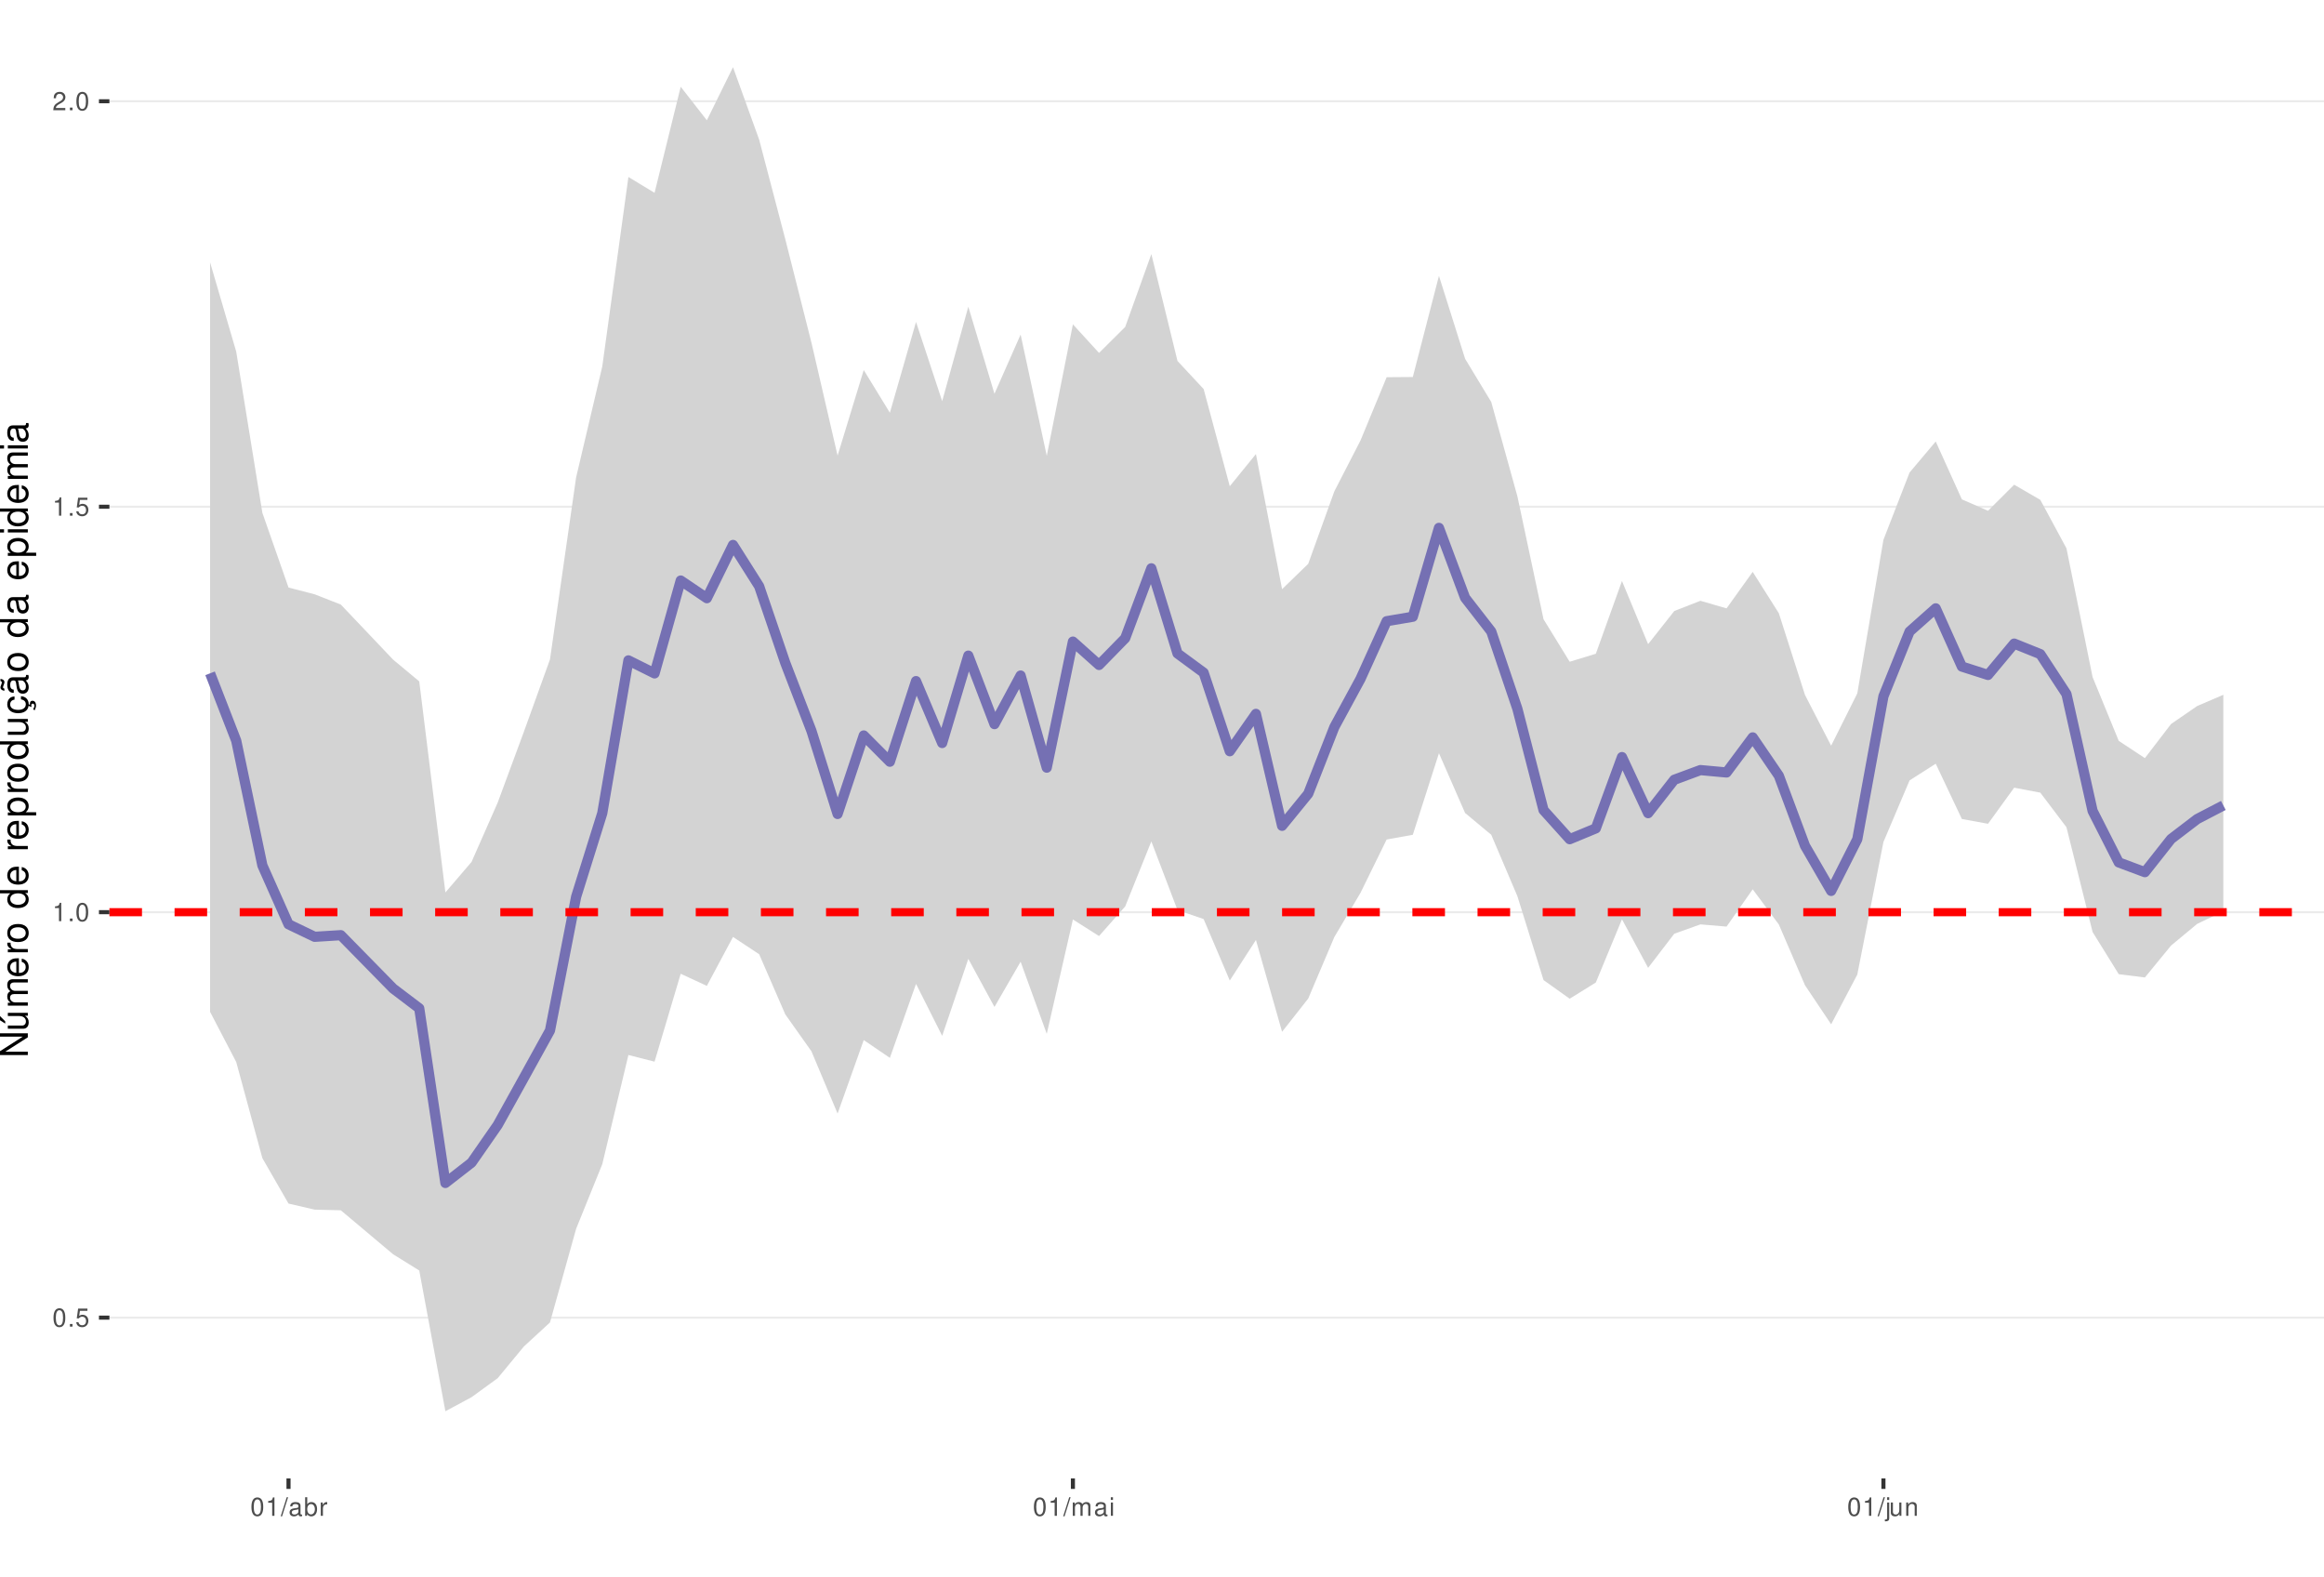
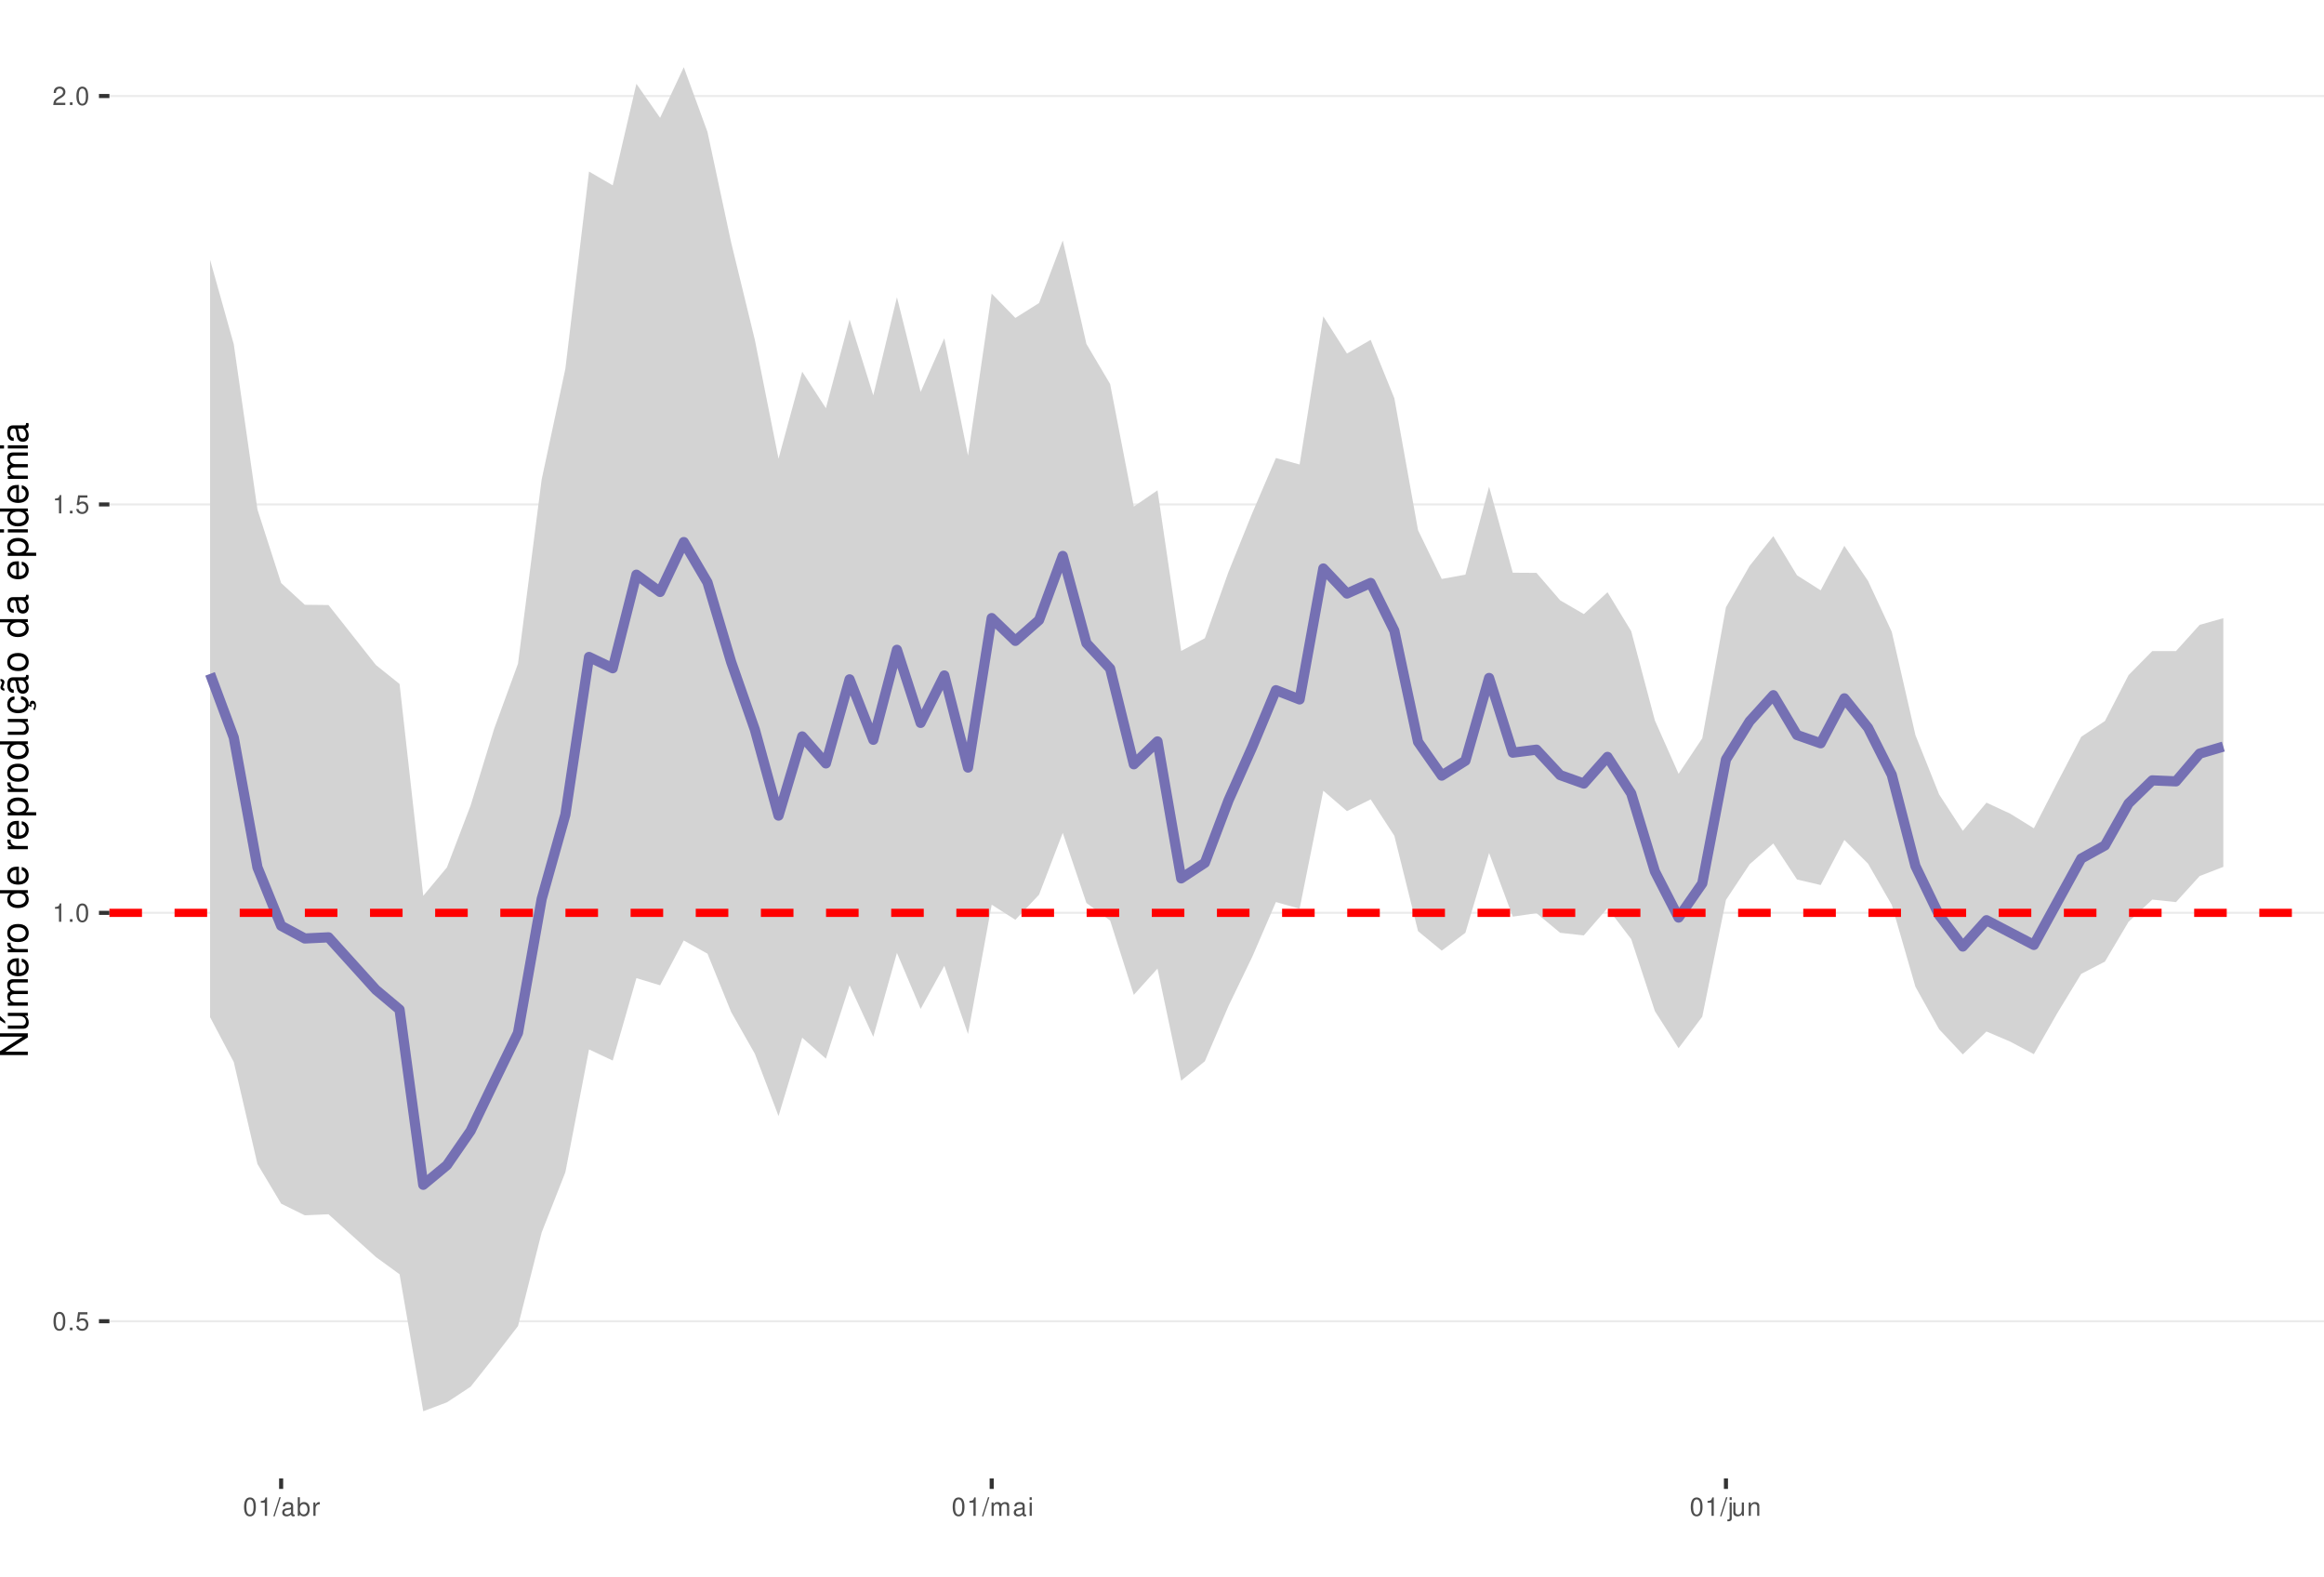
<svg xmlns="http://www.w3.org/2000/svg" xmlns:xlink="http://www.w3.org/1999/xlink" width="609pt" height="413pt" viewBox="0 0 609 413" version="1.1">
  <defs>
    <g>
      <symbol overflow="visible" id="glyph0-0">
        <path style="stroke:none;" d="" />
      </symbol>
      <symbol overflow="visible" id="glyph0-1">
        <path style="stroke:none;" d="M 1.828 -4.812 C 1.391 -4.812 0.984 -4.609 0.75 -4.281 C 0.438 -3.859 0.281 -3.219 0.281 -2.328 C 0.281 -0.703 0.812 0.156 1.828 0.156 C 2.828 0.156 3.375 -0.703 3.375 -2.297 C 3.375 -3.219 3.234 -3.844 2.922 -4.281 C 2.672 -4.625 2.281 -4.812 1.828 -4.812 Z M 1.828 -4.297 C 2.469 -4.297 2.781 -3.641 2.781 -2.344 C 2.781 -0.969 2.469 -0.328 1.812 -0.328 C 1.203 -0.328 0.891 -1 0.891 -2.328 C 0.891 -3.641 1.203 -4.297 1.828 -4.297 Z M 1.828 -4.297 " />
      </symbol>
      <symbol overflow="visible" id="glyph0-2">
        <path style="stroke:none;" d="M 1.266 -0.688 L 0.578 -0.688 L 0.578 0 L 1.266 0 Z M 1.266 -0.688 " />
      </symbol>
      <symbol overflow="visible" id="glyph0-3">
        <path style="stroke:none;" d="M 3.172 -4.719 L 0.734 -4.719 L 0.375 -2.156 L 0.922 -2.156 C 1.188 -2.469 1.422 -2.594 1.797 -2.594 C 2.422 -2.594 2.812 -2.156 2.812 -1.453 C 2.812 -0.781 2.422 -0.359 1.781 -0.359 C 1.266 -0.359 0.953 -0.625 0.812 -1.156 L 0.234 -1.156 C 0.312 -0.766 0.375 -0.578 0.516 -0.406 C 0.781 -0.047 1.266 0.156 1.797 0.156 C 2.75 0.156 3.422 -0.547 3.422 -1.531 C 3.422 -2.469 2.797 -3.109 1.891 -3.109 C 1.562 -3.109 1.297 -3.016 1.016 -2.828 L 1.203 -4.141 L 3.172 -4.141 Z M 3.172 -4.719 " />
      </symbol>
      <symbol overflow="visible" id="glyph0-4">
        <path style="stroke:none;" d="M 1.719 -3.422 L 1.719 0 L 2.312 0 L 2.312 -4.812 L 1.922 -4.812 C 1.719 -4.078 1.578 -3.969 0.672 -3.859 L 0.672 -3.422 Z M 1.719 -3.422 " />
      </symbol>
      <symbol overflow="visible" id="glyph0-5">
        <path style="stroke:none;" d="M 3.375 -0.578 L 0.891 -0.578 C 0.938 -0.984 1.156 -1.234 1.734 -1.578 L 2.406 -1.953 C 3.062 -2.328 3.406 -2.812 3.406 -3.406 C 3.406 -3.812 3.234 -4.188 2.969 -4.438 C 2.688 -4.688 2.344 -4.812 1.891 -4.812 C 1.297 -4.812 0.844 -4.594 0.578 -4.188 C 0.422 -3.938 0.344 -3.641 0.328 -3.141 L 0.922 -3.141 C 0.938 -3.469 0.984 -3.672 1.062 -3.828 C 1.219 -4.125 1.516 -4.297 1.875 -4.297 C 2.406 -4.297 2.797 -3.906 2.797 -3.391 C 2.797 -3.016 2.578 -2.672 2.156 -2.438 L 1.547 -2.078 C 0.562 -1.516 0.281 -1.062 0.219 0 L 3.375 0 Z M 3.375 -0.578 " />
      </symbol>
      <symbol overflow="visible" id="glyph0-6">
        <path style="stroke:none;" d="M 1.531 -4.859 L -0.047 0.141 L 0.312 0.141 L 1.891 -4.859 Z M 1.531 -4.859 " />
      </symbol>
      <symbol overflow="visible" id="glyph0-7">
        <path style="stroke:none;" d="M 3.562 -0.328 C 3.5 -0.312 3.469 -0.312 3.438 -0.312 C 3.25 -0.312 3.141 -0.406 3.141 -0.578 L 3.141 -2.641 C 3.141 -3.25 2.688 -3.594 1.828 -3.594 C 1.312 -3.594 0.906 -3.438 0.672 -3.188 C 0.516 -3 0.453 -2.797 0.438 -2.453 L 0.984 -2.453 C 1.031 -2.875 1.297 -3.078 1.812 -3.078 C 2.312 -3.078 2.594 -2.891 2.594 -2.562 L 2.594 -2.406 C 2.578 -2.172 2.469 -2.078 2.016 -2.031 C 1.219 -1.922 1.109 -1.891 0.891 -1.812 C 0.484 -1.641 0.281 -1.328 0.281 -0.875 C 0.281 -0.25 0.719 0.156 1.422 0.156 C 1.859 0.156 2.219 0 2.609 -0.359 C 2.656 0 2.828 0.156 3.188 0.156 C 3.297 0.156 3.375 0.141 3.562 0.094 Z M 2.594 -1.094 C 2.594 -0.906 2.531 -0.797 2.375 -0.641 C 2.141 -0.438 1.875 -0.328 1.547 -0.328 C 1.109 -0.328 0.859 -0.547 0.859 -0.891 C 0.859 -1.266 1.094 -1.438 1.703 -1.531 C 2.297 -1.609 2.406 -1.641 2.594 -1.719 Z M 2.594 -1.094 " />
      </symbol>
      <symbol overflow="visible" id="glyph0-8">
        <path style="stroke:none;" d="M 0.359 -4.859 L 0.359 0 L 0.859 0 L 0.859 -0.453 C 1.125 -0.047 1.484 0.156 1.969 0.156 C 2.875 0.156 3.484 -0.594 3.484 -1.75 C 3.484 -2.891 2.922 -3.594 1.984 -3.594 C 1.516 -3.594 1.172 -3.406 0.906 -3.016 L 0.906 -4.859 Z M 1.891 -3.062 C 2.5 -3.062 2.906 -2.531 2.906 -1.703 C 2.906 -0.906 2.484 -0.359 1.891 -0.359 C 1.297 -0.359 0.906 -0.906 0.906 -1.719 C 0.906 -2.531 1.297 -3.062 1.891 -3.062 Z M 1.891 -3.062 " />
      </symbol>
      <symbol overflow="visible" id="glyph0-9">
        <path style="stroke:none;" d="M 0.453 -3.484 L 0.453 0 L 1.016 0 L 1.016 -1.812 C 1.031 -2.656 1.375 -3.016 2.141 -3 L 2.141 -3.562 C 2.047 -3.578 1.984 -3.594 1.922 -3.594 C 1.562 -3.594 1.297 -3.375 0.969 -2.859 L 0.969 -3.484 Z M 0.453 -3.484 " />
      </symbol>
      <symbol overflow="visible" id="glyph0-10">
        <path style="stroke:none;" d="M 0.469 -3.484 L 0.469 0 L 1.031 0 L 1.031 -2.188 C 1.031 -2.703 1.391 -3.109 1.844 -3.109 C 2.25 -3.109 2.484 -2.844 2.484 -2.406 L 2.484 0 L 3.047 0 L 3.047 -2.188 C 3.047 -2.703 3.422 -3.109 3.875 -3.109 C 4.266 -3.109 4.516 -2.844 4.516 -2.406 L 4.516 0 L 5.078 0 L 5.078 -2.609 C 5.078 -3.234 4.719 -3.594 4.062 -3.594 C 3.594 -3.594 3.312 -3.453 2.984 -3.062 C 2.781 -3.422 2.5 -3.594 2.047 -3.594 C 1.578 -3.594 1.266 -3.422 0.984 -3 L 0.984 -3.484 Z M 0.469 -3.484 " />
      </symbol>
      <symbol overflow="visible" id="glyph0-11">
        <path style="stroke:none;" d="M 1 -3.484 L 0.453 -3.484 L 0.453 0 L 1 0 Z M 1 -4.859 L 0.438 -4.859 L 0.438 -4.156 L 1 -4.156 Z M 1 -4.859 " />
      </symbol>
      <symbol overflow="visible" id="glyph0-12">
        <path style="stroke:none;" d="M 0.469 -3.484 L 0.469 0.5 C 0.469 0.859 0.359 0.969 0.016 0.969 C -0.031 0.969 -0.047 0.969 -0.125 0.953 L -0.125 1.438 C -0.047 1.438 -0.016 1.453 0.062 1.453 C 0.688 1.453 1.016 1.203 1.016 0.719 L 1.016 -3.484 Z M 1.016 -4.859 L 0.469 -4.859 L 0.469 -4.156 L 1.016 -4.156 Z M 1.016 -4.859 " />
      </symbol>
      <symbol overflow="visible" id="glyph0-13">
        <path style="stroke:none;" d="M 3.203 0 L 3.203 -3.484 L 2.656 -3.484 L 2.656 -1.516 C 2.656 -0.797 2.281 -0.328 1.703 -0.328 C 1.266 -0.328 0.984 -0.594 0.984 -1.016 L 0.984 -3.484 L 0.438 -3.484 L 0.438 -0.797 C 0.438 -0.219 0.859 0.156 1.547 0.156 C 2.062 0.156 2.391 -0.031 2.703 -0.484 L 2.703 0 Z M 3.203 0 " />
      </symbol>
      <symbol overflow="visible" id="glyph0-14">
        <path style="stroke:none;" d="M 0.469 -3.484 L 0.469 0 L 1.031 0 L 1.031 -1.922 C 1.031 -2.641 1.391 -3.109 1.969 -3.109 C 2.406 -3.109 2.688 -2.828 2.688 -2.422 L 2.688 0 L 3.234 0 L 3.234 -2.641 C 3.234 -3.219 2.812 -3.594 2.141 -3.594 C 1.625 -3.594 1.281 -3.391 0.984 -2.906 L 0.984 -3.484 Z M 0.469 -3.484 " />
      </symbol>
      <symbol overflow="visible" id="glyph1-0">
        <path style="stroke:none;" d="" />
      </symbol>
      <symbol overflow="visible" id="glyph1-1">
        <path style="stroke:none;" d="M -7.297 -6.453 L -7.297 -5.578 L -1.328 -5.578 L -7.297 -1.766 L -7.297 -0.766 L 0 -0.766 L 0 -1.641 L -5.906 -1.641 L 0 -5.406 L 0 -6.453 Z M -7.297 -6.453 " />
      </symbol>
      <symbol overflow="visible" id="glyph1-2">
        <path style="stroke:none;" d="M 0 -4.812 L -5.234 -4.812 L -5.234 -3.984 L -2.266 -3.984 C -1.203 -3.984 -0.5 -3.438 -0.5 -2.562 C -0.5 -1.906 -0.906 -1.484 -1.531 -1.484 L -5.234 -1.484 L -5.234 -0.656 L -1.203 -0.656 C -0.328 -0.656 0.234 -1.297 0.234 -2.312 C 0.234 -3.094 -0.047 -3.578 -0.734 -4.062 L 0 -4.062 Z M -7.406 -2.953 L -5.922 -2 L -5.922 -2.594 L -7.406 -4.094 Z M -7.406 -2.953 " />
      </symbol>
      <symbol overflow="visible" id="glyph1-3">
        <path style="stroke:none;" d="M -5.234 -0.703 L 0 -0.703 L 0 -1.547 L -3.297 -1.547 C -4.047 -1.547 -4.656 -2.094 -4.656 -2.766 C -4.656 -3.391 -4.281 -3.734 -3.609 -3.734 L 0 -3.734 L 0 -4.578 L -3.297 -4.578 C -4.047 -4.578 -4.656 -5.125 -4.656 -5.812 C -4.656 -6.422 -4.266 -6.781 -3.609 -6.781 L 0 -6.781 L 0 -7.625 L -3.938 -7.625 C -4.875 -7.625 -5.391 -7.078 -5.391 -6.094 C -5.391 -5.406 -5.188 -4.984 -4.594 -4.484 C -5.156 -4.188 -5.391 -3.766 -5.391 -3.078 C -5.391 -2.375 -5.125 -1.906 -4.5 -1.469 L -5.234 -1.469 Z M -5.234 -0.703 " />
      </symbol>
      <symbol overflow="visible" id="glyph1-4">
        <path style="stroke:none;" d="M -2.344 -5.125 C -3.141 -5.125 -3.625 -5.062 -4.016 -4.922 C -4.875 -4.578 -5.391 -3.781 -5.391 -2.797 C -5.391 -1.344 -4.281 -0.406 -2.547 -0.406 C -0.812 -0.406 0.234 -1.297 0.234 -2.781 C 0.234 -3.984 -0.453 -4.812 -1.594 -5.016 L -1.594 -4.188 C -0.906 -3.953 -0.547 -3.484 -0.547 -2.812 C -0.547 -2.281 -0.781 -1.828 -1.219 -1.547 C -1.516 -1.344 -1.812 -1.281 -2.344 -1.266 Z M -3.016 -1.297 C -3.984 -1.359 -4.625 -1.953 -4.625 -2.797 C -4.625 -3.641 -3.953 -4.234 -3.016 -4.234 Z M -3.016 -1.297 " />
      </symbol>
      <symbol overflow="visible" id="glyph1-5">
        <path style="stroke:none;" d="M -5.234 -0.688 L 0 -0.688 L 0 -1.531 L -2.719 -1.531 C -3.984 -1.547 -4.547 -2.062 -4.516 -3.203 L -5.359 -3.203 C -5.375 -3.062 -5.391 -2.984 -5.391 -2.891 C -5.391 -2.344 -5.062 -1.938 -4.297 -1.453 L -5.234 -1.453 Z M -5.234 -0.688 " />
      </symbol>
      <symbol overflow="visible" id="glyph1-6">
        <path style="stroke:none;" d="M -5.391 -2.719 C -5.391 -1.234 -4.344 -0.359 -2.578 -0.359 C -0.812 -0.359 0.234 -1.234 0.234 -2.734 C 0.234 -4.203 -0.812 -5.094 -2.547 -5.094 C -4.359 -5.094 -5.391 -4.234 -5.391 -2.719 Z M -4.625 -2.734 C -4.625 -3.672 -3.844 -4.234 -2.547 -4.234 C -1.312 -4.234 -0.547 -3.656 -0.547 -2.734 C -0.547 -1.797 -1.312 -1.234 -2.578 -1.234 C -3.844 -1.234 -4.625 -1.797 -4.625 -2.734 Z M -4.625 -2.734 " />
      </symbol>
      <symbol overflow="visible" id="glyph1-7">
        <path style="stroke:none;" d="" />
      </symbol>
      <symbol overflow="visible" id="glyph1-8">
        <path style="stroke:none;" d="M -7.297 -4.953 L -7.297 -4.125 L -4.578 -4.125 C -5.109 -3.766 -5.391 -3.203 -5.391 -2.516 C -5.391 -1.156 -4.297 -0.266 -2.625 -0.266 C -0.859 -0.266 0.234 -1.125 0.234 -2.547 C 0.234 -3.266 -0.047 -3.766 -0.688 -4.203 L 0 -4.203 L 0 -4.953 Z M -4.609 -2.656 C -4.609 -3.547 -3.812 -4.125 -2.562 -4.125 C -1.344 -4.125 -0.547 -3.547 -0.547 -2.656 C -0.547 -1.734 -1.359 -1.125 -2.578 -1.125 C -3.797 -1.125 -4.609 -1.734 -4.609 -2.656 Z M -4.609 -2.656 " />
      </symbol>
      <symbol overflow="visible" id="glyph1-9">
        <path style="stroke:none;" d="M 2.188 -0.547 L 2.188 -1.375 L -0.547 -1.375 C -0.016 -1.812 0.234 -2.312 0.234 -2.984 C 0.234 -4.344 -0.859 -5.234 -2.531 -5.234 C -4.297 -5.234 -5.391 -4.375 -5.391 -2.984 C -5.391 -2.266 -5.062 -1.703 -4.453 -1.312 L -5.234 -1.312 L -5.234 -0.547 Z M -4.609 -2.844 C -4.609 -3.766 -3.797 -4.359 -2.547 -4.359 C -1.359 -4.359 -0.547 -3.75 -0.547 -2.844 C -0.547 -1.953 -1.344 -1.375 -2.578 -1.375 C -3.812 -1.375 -4.609 -1.953 -4.609 -2.844 Z M -4.609 -2.844 " />
      </symbol>
      <symbol overflow="visible" id="glyph1-10">
        <path style="stroke:none;" d="M 0 -4.812 L -5.234 -4.812 L -5.234 -3.984 L -2.266 -3.984 C -1.203 -3.984 -0.5 -3.438 -0.5 -2.562 C -0.5 -1.906 -0.906 -1.484 -1.531 -1.484 L -5.234 -1.484 L -5.234 -0.656 L -1.203 -0.656 C -0.328 -0.656 0.234 -1.297 0.234 -2.312 C 0.234 -3.094 -0.047 -3.578 -0.734 -4.062 L 0 -4.062 Z M 0 -4.812 " />
      </symbol>
      <symbol overflow="visible" id="glyph1-11">
        <path style="stroke:none;" d="M 0.234 -2.641 C 0.234 -3.875 -0.547 -4.703 -1.797 -4.766 L -1.797 -3.938 C -0.953 -3.797 -0.531 -3.359 -0.531 -2.656 C -0.531 -1.734 -1.281 -1.188 -2.516 -1.188 C -3.844 -1.188 -4.625 -1.719 -4.625 -2.625 C -4.625 -3.328 -4.203 -3.766 -3.484 -3.875 L -3.484 -4.703 C -3.984 -4.672 -4.312 -4.562 -4.609 -4.359 C -5.094 -4 -5.391 -3.375 -5.391 -2.641 C -5.391 -1.219 -4.266 -0.312 -2.531 -0.312 C -1.469 -0.312 -0.625 -0.672 -0.156 -1.312 C 0.047 -1.594 0.125 -1.812 0.203 -2.25 L 0.922 -1.938 L 0.984 -2.062 C 0.938 -2.188 0.906 -2.25 0.906 -2.375 C 0.906 -2.656 1.047 -2.828 1.281 -2.828 C 1.547 -2.828 1.734 -2.594 1.734 -2.297 C 1.734 -2.031 1.672 -1.844 1.438 -1.406 L 1.406 -1.312 L 1.812 -1.094 C 2.078 -1.75 2.141 -1.953 2.141 -2.344 C 2.141 -3.109 1.781 -3.578 1.203 -3.578 C 0.781 -3.578 0.547 -3.297 0.547 -2.797 C 0.547 -2.703 0.547 -2.641 0.562 -2.516 Z M 0.234 -2.641 " />
      </symbol>
      <symbol overflow="visible" id="glyph1-12">
        <path style="stroke:none;" d="M -0.484 -5.344 C -0.469 -5.266 -0.469 -5.219 -0.469 -5.172 C -0.469 -4.875 -0.625 -4.719 -0.875 -4.719 L -3.953 -4.719 C -4.891 -4.719 -5.391 -4.047 -5.391 -2.75 C -5.391 -1.984 -5.172 -1.375 -4.781 -1.016 C -4.516 -0.766 -4.203 -0.672 -3.688 -0.656 L -3.688 -1.484 C -4.328 -1.562 -4.625 -1.938 -4.625 -2.719 C -4.625 -3.484 -4.344 -3.891 -3.844 -3.891 L -3.625 -3.891 C -3.266 -3.875 -3.125 -3.703 -3.047 -3.016 C -2.891 -1.844 -2.844 -1.656 -2.719 -1.344 C -2.453 -0.734 -2 -0.422 -1.312 -0.422 C -0.375 -0.422 0.234 -1.078 0.234 -2.141 C 0.234 -2.797 0 -3.328 -0.547 -3.922 C 0 -3.984 0.234 -4.234 0.234 -4.781 C 0.234 -4.953 0.203 -5.062 0.141 -5.344 Z M -1.656 -3.891 C -1.375 -3.891 -1.203 -3.812 -0.969 -3.562 C -0.656 -3.219 -0.5 -2.812 -0.5 -2.312 C -0.5 -1.672 -0.812 -1.297 -1.344 -1.297 C -1.891 -1.297 -2.172 -1.656 -2.297 -2.547 C -2.422 -3.438 -2.453 -3.609 -2.594 -3.891 Z M -7.172 -3.75 C -6.922 -3.672 -6.812 -3.547 -6.812 -3.375 C -6.812 -3.25 -6.875 -2.984 -6.984 -2.734 C -7.156 -2.312 -7.172 -2.25 -7.172 -2.047 C -7.172 -1.594 -6.797 -1.297 -6.141 -1.188 L -6.141 -1.766 C -6.375 -1.812 -6.5 -1.938 -6.5 -2.094 C -6.5 -2.203 -6.469 -2.344 -6.375 -2.578 C -6.156 -3.156 -6.125 -3.234 -6.125 -3.438 C -6.125 -3.922 -6.484 -4.219 -7.172 -4.312 Z M -7.172 -3.75 " />
      </symbol>
      <symbol overflow="visible" id="glyph1-13">
        <path style="stroke:none;" d="M -0.484 -5.344 C -0.469 -5.266 -0.469 -5.219 -0.469 -5.172 C -0.469 -4.875 -0.625 -4.719 -0.875 -4.719 L -3.953 -4.719 C -4.891 -4.719 -5.391 -4.047 -5.391 -2.75 C -5.391 -1.984 -5.172 -1.375 -4.781 -1.016 C -4.516 -0.766 -4.203 -0.672 -3.688 -0.656 L -3.688 -1.484 C -4.328 -1.562 -4.625 -1.938 -4.625 -2.719 C -4.625 -3.484 -4.344 -3.891 -3.844 -3.891 L -3.625 -3.891 C -3.266 -3.875 -3.125 -3.703 -3.047 -3.016 C -2.891 -1.844 -2.844 -1.656 -2.719 -1.344 C -2.453 -0.734 -2 -0.422 -1.312 -0.422 C -0.375 -0.422 0.234 -1.078 0.234 -2.141 C 0.234 -2.797 0 -3.328 -0.547 -3.922 C 0 -3.984 0.234 -4.234 0.234 -4.781 C 0.234 -4.953 0.203 -5.062 0.141 -5.344 Z M -1.656 -3.891 C -1.375 -3.891 -1.203 -3.812 -0.969 -3.562 C -0.656 -3.219 -0.5 -2.812 -0.5 -2.312 C -0.5 -1.672 -0.812 -1.297 -1.344 -1.297 C -1.891 -1.297 -2.172 -1.656 -2.297 -2.547 C -2.422 -3.438 -2.453 -3.609 -2.594 -3.891 Z M -1.656 -3.891 " />
      </symbol>
      <symbol overflow="visible" id="glyph1-14">
        <path style="stroke:none;" d="M -5.234 -1.5 L -5.234 -0.672 L 0 -0.672 L 0 -1.5 Z M -7.297 -1.5 L -7.297 -0.656 L -6.234 -0.656 L -6.234 -1.5 Z M -7.297 -1.5 " />
      </symbol>
    </g>
    <clipPath id="clip1">
      <path d="M 28.672 0 L 609 0 L 609 387.328 L 28.672 387.328 Z M 28.672 0 " />
    </clipPath>
    <clipPath id="clip2">
-       <path d="M 28.672 344 L 609 344 L 609 346 L 28.672 346 Z M 28.672 344 " />
+       <path d="M 28.672 345 L 609 345 L 609 347 L 28.672 347 Z M 28.672 345 " />
    </clipPath>
    <clipPath id="clip3">
      <path d="M 28.672 238 L 609 238 L 609 240 L 28.672 240 Z M 28.672 238 " />
    </clipPath>
    <clipPath id="clip4">
-       <path d="M 28.672 132 L 609 132 L 609 134 L 28.672 134 Z M 28.672 132 " />
+       <path d="M 28.672 131 L 609 131 L 609 133 L 28.672 133 Z M 28.672 131 " />
    </clipPath>
    <clipPath id="clip5">
-       <path d="M 28.672 26 L 609 26 L 609 27 L 28.672 27 Z M 28.672 26 " />
+       <path d="M 28.672 24 L 609 24 L 609 26 L 28.672 26 Z M 28.672 24 " />
    </clipPath>
    <clipPath id="clip6">
-       <path d="M 28.672 237 L 609 237 L 609 241 L 28.672 241 Z M 28.672 237 " />
+       <path d="M 28.672 238 L 609 238 L 609 241 L 28.672 241 Z M 28.672 238 " />
    </clipPath>
  </defs>
  <g id="surface11">
    <rect x="0" y="0" width="609" height="413" style="fill:rgb(100%,100%,100%);fill-opacity:1;stroke:none;" />
    <rect x="0" y="0" width="609" height="413" style="fill:rgb(100%,100%,100%);fill-opacity:1;stroke:none;" />
    <path style="fill:none;stroke-width:1.067;stroke-linecap:round;stroke-linejoin:round;stroke:rgb(100%,100%,100%);stroke-opacity:1;stroke-miterlimit:10;" d="M 0 413 L 609 413 L 609 0 L 0 0 Z M 0 413 " />
    <g clip-path="url(#clip1)" clip-rule="nonzero">
      <path style=" stroke:none;fill-rule:nonzero;fill:rgb(100%,100%,100%);fill-opacity:1;" d="M 28.672 387.328 L 609 387.328 L 609 0 L 28.672 0 Z M 28.672 387.328 " />
    </g>
    <g clip-path="url(#clip2)" clip-rule="nonzero">
-       <path style="fill:none;stroke-width:0.533;stroke-linecap:butt;stroke-linejoin:round;stroke:rgb(92.157%,92.157%,92.157%);stroke-opacity:1;stroke-miterlimit:10;" d="M 28.672 345.203 L 609 345.203 " />
+       <path style="fill:none;stroke-width:0.533;stroke-linecap:butt;stroke-linejoin:round;stroke:rgb(92.157%,92.157%,92.157%);stroke-opacity:1;stroke-miterlimit:10;" d="M 28.672 346.145 L 609 346.145 " />
    </g>
    <g clip-path="url(#clip3)" clip-rule="nonzero">
-       <path style="fill:none;stroke-width:0.533;stroke-linecap:butt;stroke-linejoin:round;stroke:rgb(92.157%,92.157%,92.157%);stroke-opacity:1;stroke-miterlimit:10;" d="M 28.672 238.977 L 609 238.977 " />
+       <path style="fill:none;stroke-width:0.533;stroke-linecap:butt;stroke-linejoin:round;stroke:rgb(92.157%,92.157%,92.157%);stroke-opacity:1;stroke-miterlimit:10;" d="M 28.672 239.148 L 609 239.148 " />
    </g>
    <g clip-path="url(#clip4)" clip-rule="nonzero">
-       <path style="fill:none;stroke-width:0.533;stroke-linecap:butt;stroke-linejoin:round;stroke:rgb(92.157%,92.157%,92.157%);stroke-opacity:1;stroke-miterlimit:10;" d="M 28.672 132.754 L 609 132.754 " />
+       <path style="fill:none;stroke-width:0.533;stroke-linecap:butt;stroke-linejoin:round;stroke:rgb(92.157%,92.157%,92.157%);stroke-opacity:1;stroke-miterlimit:10;" d="M 28.672 132.152 L 609 132.152 " />
    </g>
    <g clip-path="url(#clip5)" clip-rule="nonzero">
-       <path style="fill:none;stroke-width:0.533;stroke-linecap:butt;stroke-linejoin:round;stroke:rgb(92.157%,92.157%,92.157%);stroke-opacity:1;stroke-miterlimit:10;" d="M 28.672 26.527 L 609 26.527 " />
-     </g>
-     <path style=" stroke:none;fill-rule:nonzero;fill:rgb(82.745%,82.745%,82.745%);fill-opacity:1;" d="M 55.051 68.73 L 61.902 92.129 L 68.754 134.355 L 75.605 153.922 L 82.457 155.699 L 89.309 158.383 L 103.012 172.809 L 109.863 178.508 L 116.715 233.809 L 123.566 225.809 L 130.418 210.27 L 137.27 191.738 L 144.121 172.766 L 150.973 125.055 L 157.824 96.004 L 164.676 46.367 L 171.527 50.52 L 178.379 22.73 L 185.23 31.512 L 192.082 17.605 L 198.934 36.57 L 205.785 62.672 L 212.637 89.762 L 219.488 119.363 L 226.34 96.941 L 233.191 108.133 L 240.043 84.344 L 246.895 105.098 L 253.746 80.352 L 260.598 103.164 L 267.449 87.656 L 274.301 119.418 L 281.152 84.973 L 288.004 92.461 L 294.855 85.652 L 301.707 66.574 L 308.559 94.566 L 315.41 101.922 L 322.262 127.383 L 329.113 118.965 L 335.965 154.355 L 342.816 147.707 L 349.668 128.707 L 356.52 115.387 L 363.371 98.824 L 370.223 98.773 L 377.074 72.266 L 383.926 93.988 L 390.777 105.312 L 397.629 130.023 L 404.48 162.227 L 411.332 173.367 L 418.184 171.273 L 425.035 152.211 L 431.887 168.758 L 438.738 160.078 L 445.59 157.398 L 452.441 159.383 L 459.293 149.82 L 466.145 160.668 L 472.996 182.074 L 479.848 195.363 L 486.699 181.66 L 493.551 141.418 L 500.402 123.789 L 507.254 115.664 L 514.105 130.824 L 520.957 133.816 L 527.809 126.984 L 534.66 130.953 L 541.512 143.652 L 548.363 177.391 L 555.215 194.094 L 562.066 198.613 L 568.918 189.68 L 575.77 184.965 L 582.621 182.023 L 582.621 238.754 L 575.77 242.035 L 568.918 247.723 L 562.066 256.078 L 555.215 255.215 L 548.363 244.176 L 541.512 216.719 L 534.66 207.66 L 527.809 206.359 L 520.957 215.816 L 514.105 214.562 L 507.254 200.078 L 500.402 204.449 L 493.551 220.582 L 486.699 255.328 L 479.848 268.344 L 472.996 258.121 L 466.145 242.203 L 459.293 232.98 L 452.441 242.75 L 445.59 242.172 L 438.738 244.621 L 431.887 253.559 L 425.035 240.828 L 418.184 257.398 L 411.332 261.648 L 404.48 256.758 L 397.629 234.785 L 390.777 218.691 L 383.926 212.988 L 377.074 197.328 L 370.223 218.699 L 363.371 219.934 L 356.52 233.895 L 349.668 245.473 L 342.816 261.605 L 335.965 270.312 L 329.113 246.258 L 322.262 256.879 L 315.41 240.781 L 308.559 238.414 L 301.707 220.43 L 294.855 237.465 L 288.004 245.227 L 281.152 240.887 L 274.301 270.848 L 267.449 251.957 L 260.598 263.801 L 253.746 251.203 L 246.895 271.375 L 240.043 257.758 L 233.191 277.141 L 226.34 272.477 L 219.488 291.734 L 212.637 275.422 L 205.785 265.746 L 198.934 249.988 L 192.082 245.461 L 185.23 258.281 L 178.379 255.105 L 171.527 278.137 L 164.676 276.387 L 157.824 304.992 L 150.973 321.918 L 144.121 346.457 L 137.27 352.77 L 130.418 361.055 L 123.566 366.039 L 116.715 369.723 L 109.863 332.848 L 103.012 328.594 L 89.309 317.074 L 82.457 316.902 L 75.605 315.316 L 68.754 303.414 L 61.902 278.227 L 55.051 265.086 Z M 55.051 68.73 " />
-     <path style="fill:none;stroke-width:2.667;stroke-linecap:butt;stroke-linejoin:round;stroke:rgb(45.882%,43.922%,70.196%);stroke-opacity:1;stroke-miterlimit:10;" d="M 55.051 176.402 L 61.902 194.047 L 68.754 226.723 L 75.605 242.145 L 82.457 245.426 L 89.309 245 L 103.012 258.969 L 109.863 264.164 L 116.715 309.918 L 123.566 304.59 L 130.418 294.734 L 137.27 282.387 L 144.121 269.98 L 150.973 234.941 L 157.824 213.043 L 164.676 173.008 L 171.527 176.418 L 178.379 152.09 L 185.23 156.719 L 192.082 142.766 L 198.934 153.59 L 205.785 173.672 L 212.637 191.469 L 219.488 213.25 L 226.34 192.68 L 233.191 199.559 L 240.043 178.434 L 246.895 194.66 L 253.746 171.762 L 260.598 189.707 L 267.449 176.977 L 274.301 201.113 L 281.152 168.086 L 288.004 174.207 L 294.855 167.199 L 301.707 148.887 L 308.559 171.188 L 315.41 176.227 L 322.262 196.809 L 329.113 187.02 L 335.965 216.348 L 342.816 207.949 L 349.668 190.477 L 356.52 177.844 L 363.371 162.742 L 370.223 161.574 L 377.074 138.289 L 383.926 156.617 L 390.777 165.434 L 397.629 185.699 L 404.48 212.238 L 411.332 219.855 L 418.184 217.016 L 425.035 198.34 L 431.887 213.035 L 438.738 204.281 L 445.59 201.746 L 452.441 202.375 L 459.293 193.18 L 466.145 203.227 L 472.996 221.578 L 479.848 233.402 L 486.699 219.867 L 493.551 182.418 L 500.402 165.461 L 507.254 159.371 L 514.105 174.629 L 520.957 176.824 L 527.809 168.609 L 534.66 171.367 L 541.512 181.828 L 548.363 212.445 L 555.215 225.938 L 562.066 228.492 L 568.918 219.809 L 575.77 214.578 L 582.621 211.012 " />
+       <path style="fill:none;stroke-width:0.533;stroke-linecap:butt;stroke-linejoin:round;stroke:rgb(92.157%,92.157%,92.157%);stroke-opacity:1;stroke-miterlimit:10;" d="M 28.672 25.156 L 609 25.156 " />
+     </g>
+     <path style=" stroke:none;fill-rule:nonzero;fill:rgb(82.745%,82.745%,82.745%);fill-opacity:1;" d="M 55.051 68.055 L 61.258 90.188 L 67.465 133.48 L 73.672 152.742 L 79.875 158.441 L 86.082 158.508 L 98.496 174.211 L 104.703 179.191 L 110.91 234.684 L 117.117 227.238 L 123.324 211.012 L 129.531 190.812 L 135.738 173.879 L 141.945 125.602 L 148.152 96.613 L 154.355 44.949 L 160.562 48.555 L 166.77 21.953 L 172.977 30.871 L 179.184 17.605 L 185.391 34.559 L 191.598 63.539 L 197.805 89.035 L 204.012 120.168 L 210.219 97.383 L 216.426 106.949 L 222.633 83.723 L 228.84 103.574 L 235.043 77.867 L 241.25 102.676 L 247.457 88.625 L 253.664 119.375 L 259.871 76.926 L 266.078 83.293 L 272.285 79.383 L 278.492 62.988 L 284.699 90.109 L 290.906 100.602 L 297.113 132.707 L 303.32 128.453 L 309.527 170.547 L 315.73 167.203 L 321.938 149.789 L 328.145 134.441 L 334.352 119.988 L 340.559 121.684 L 346.766 82.879 L 352.973 92.621 L 359.18 89.035 L 365.387 104.336 L 371.594 138.891 L 377.801 151.68 L 384.008 150.543 L 390.215 127.5 L 396.418 150.039 L 402.625 150.078 L 408.832 157.27 L 415.039 160.879 L 421.246 155.16 L 427.453 165.359 L 433.66 188.754 L 439.867 202.723 L 446.074 193.418 L 452.281 159.098 L 458.488 148.25 L 464.695 140.465 L 470.898 150.715 L 477.105 154.652 L 483.312 142.992 L 489.52 152.191 L 495.727 165.512 L 501.934 192.574 L 508.141 208.117 L 514.348 217.664 L 520.555 210.277 L 526.762 213.16 L 532.969 216.996 L 539.176 204.898 L 545.383 193.031 L 551.586 188.895 L 557.793 176.863 L 564 170.57 L 570.207 170.574 L 576.414 163.703 L 582.621 161.949 L 582.621 227.102 L 576.414 229.508 L 570.207 236.336 L 564 235.676 L 557.793 241.473 L 551.586 251.934 L 545.383 255.129 L 539.176 265.316 L 532.969 276.168 L 526.762 272.879 L 520.555 270.234 L 514.348 276.234 L 508.141 269.641 L 501.934 258.508 L 495.727 237.051 L 489.52 226.266 L 483.312 220.047 L 477.105 231.859 L 470.898 230.41 L 464.695 220.973 L 458.488 226.422 L 452.281 235.773 L 446.074 266.355 L 439.867 274.613 L 433.66 264.902 L 427.453 246.031 L 421.246 237.91 L 415.039 245.059 L 408.832 244.379 L 402.625 239.227 L 396.418 240.145 L 390.215 223.469 L 384.008 244.367 L 377.801 249.059 L 371.594 243.941 L 365.387 218.961 L 359.18 209.426 L 352.973 212.504 L 346.766 207.148 L 340.559 238.07 L 334.352 236.316 L 328.145 250.68 L 321.938 263.523 L 315.73 278.023 L 309.527 283.121 L 303.32 253.75 L 297.113 260.637 L 290.906 241.16 L 284.699 236.566 L 278.492 218.195 L 272.285 234.387 L 266.078 240.965 L 259.871 237.012 L 253.664 270.891 L 247.457 253.039 L 241.25 264.309 L 235.043 249.645 L 228.84 271.617 L 222.633 258.129 L 216.426 277.348 L 210.219 271.859 L 204.012 292.387 L 197.805 276.066 L 191.598 265.133 L 185.391 249.844 L 179.184 246.391 L 172.977 258.133 L 166.77 256.25 L 160.562 277.848 L 154.355 274.93 L 148.152 307.117 L 141.945 322.879 L 135.738 347.414 L 129.531 355.461 L 123.324 363.297 L 117.117 367.387 L 110.91 369.723 L 104.703 333.832 L 98.496 329.316 L 86.082 318.113 L 79.875 318.391 L 73.672 315.336 L 67.465 304.953 L 61.258 278.234 L 55.051 266.484 Z M 55.051 68.055 " />
+     <path style="fill:none;stroke-width:2.667;stroke-linecap:butt;stroke-linejoin:round;stroke:rgb(45.882%,43.922%,70.196%);stroke-opacity:1;stroke-miterlimit:10;" d="M 55.051 176.547 L 61.258 193.211 L 67.465 227.23 L 73.672 242.535 L 79.875 245.867 L 86.082 245.562 L 98.496 259.293 L 104.703 264.496 L 110.91 310.398 L 117.117 305.25 L 123.324 296.258 L 129.531 283.352 L 135.738 270.59 L 141.945 235.52 L 148.152 213.438 L 154.355 172.109 L 160.562 175.07 L 166.77 150.555 L 172.977 155.082 L 179.184 142.008 L 185.391 152.582 L 191.598 173.438 L 197.805 191.145 L 204.012 213.672 L 210.219 192.934 L 216.426 200 L 222.633 177.977 L 228.84 193.812 L 235.043 170.238 L 241.25 189.387 L 247.457 176.961 L 253.664 201.086 L 259.871 161.926 L 266.078 167.898 L 272.285 162.449 L 278.492 145.645 L 284.699 168.496 L 290.906 175.156 L 297.113 200.23 L 303.32 194.234 L 309.527 230.121 L 315.73 226.047 L 321.938 209.652 L 328.145 195.719 L 334.352 180.82 L 340.559 183.238 L 346.766 148.934 L 352.973 155.496 L 359.18 152.723 L 365.387 165.246 L 371.594 194.355 L 377.801 203.199 L 384.008 199.297 L 390.215 177.613 L 396.418 197.184 L 402.625 196.398 L 408.832 203.059 L 415.039 205.277 L 421.246 198.293 L 427.453 207.875 L 433.66 228.301 L 439.867 240.383 L 446.074 231.438 L 452.281 198.965 L 458.488 188.973 L 464.695 182.133 L 470.898 192.559 L 477.105 194.73 L 483.312 182.949 L 489.52 190.668 L 495.727 202.973 L 501.934 226.895 L 508.141 239.758 L 514.348 247.973 L 520.555 241.074 L 526.762 244.316 L 532.969 247.551 L 539.176 236.223 L 545.383 224.922 L 551.586 221.492 L 557.793 210.484 L 564 204.441 L 570.207 204.703 L 576.414 197.434 L 582.621 195.594 " />
    <g clip-path="url(#clip6)" clip-rule="nonzero">
-       <path style="fill:none;stroke-width:2.134;stroke-linecap:butt;stroke-linejoin:round;stroke:rgb(100%,0%,0%);stroke-opacity:1;stroke-dasharray:8.536,8.536;stroke-miterlimit:10;" d="M 28.672 238.977 L 609 238.977 " />
-     </g>
-     <g style="fill:rgb(30.196%,30.196%,30.196%);fill-opacity:1;">
-       <use xlink:href="#glyph0-1" x="13.738" y="347.551" />
-       <use xlink:href="#glyph0-2" x="17.738" y="347.551" />
-       <use xlink:href="#glyph0-3" x="19.738" y="347.551" />
-     </g>
-     <g style="fill:rgb(30.196%,30.196%,30.196%);fill-opacity:1;">
-       <use xlink:href="#glyph0-4" x="13.738" y="241.324" />
-       <use xlink:href="#glyph0-2" x="17.738" y="241.324" />
-       <use xlink:href="#glyph0-1" x="19.738" y="241.324" />
-     </g>
-     <g style="fill:rgb(30.196%,30.196%,30.196%);fill-opacity:1;">
-       <use xlink:href="#glyph0-4" x="13.738" y="135.102" />
-       <use xlink:href="#glyph0-2" x="17.738" y="135.102" />
-       <use xlink:href="#glyph0-3" x="19.738" y="135.102" />
-     </g>
-     <g style="fill:rgb(30.196%,30.196%,30.196%);fill-opacity:1;">
-       <use xlink:href="#glyph0-5" x="13.738" y="28.875" />
-       <use xlink:href="#glyph0-2" x="17.738" y="28.875" />
-       <use xlink:href="#glyph0-1" x="19.738" y="28.875" />
-     </g>
-     <path style="fill:none;stroke-width:1.067;stroke-linecap:butt;stroke-linejoin:round;stroke:rgb(20%,20%,20%);stroke-opacity:1;stroke-miterlimit:10;" d="M 25.93 345.203 L 28.672 345.203 " />
-     <path style="fill:none;stroke-width:1.067;stroke-linecap:butt;stroke-linejoin:round;stroke:rgb(20%,20%,20%);stroke-opacity:1;stroke-miterlimit:10;" d="M 25.93 238.977 L 28.672 238.977 " />
-     <path style="fill:none;stroke-width:1.067;stroke-linecap:butt;stroke-linejoin:round;stroke:rgb(20%,20%,20%);stroke-opacity:1;stroke-miterlimit:10;" d="M 25.93 132.754 L 28.672 132.754 " />
-     <path style="fill:none;stroke-width:1.067;stroke-linecap:butt;stroke-linejoin:round;stroke:rgb(20%,20%,20%);stroke-opacity:1;stroke-miterlimit:10;" d="M 25.93 26.527 L 28.672 26.527 " />
-     <path style="fill:none;stroke-width:1.067;stroke-linecap:butt;stroke-linejoin:round;stroke:rgb(20%,20%,20%);stroke-opacity:1;stroke-miterlimit:10;" d="M 75.605 390.07 L 75.605 387.328 " />
-     <path style="fill:none;stroke-width:1.067;stroke-linecap:butt;stroke-linejoin:round;stroke:rgb(20%,20%,20%);stroke-opacity:1;stroke-miterlimit:10;" d="M 281.152 390.07 L 281.152 387.328 " />
-     <path style="fill:none;stroke-width:1.067;stroke-linecap:butt;stroke-linejoin:round;stroke:rgb(20%,20%,20%);stroke-opacity:1;stroke-miterlimit:10;" d="M 493.551 390.07 L 493.551 387.328 " />
-     <g style="fill:rgb(30.196%,30.196%,30.196%);fill-opacity:1;">
-       <use xlink:href="#glyph0-1" x="65.605" y="397.109" />
-       <use xlink:href="#glyph0-4" x="69.605" y="397.109" />
-       <use xlink:href="#glyph0-6" x="73.605" y="397.109" />
-       <use xlink:href="#glyph0-7" x="75.605" y="397.109" />
-       <use xlink:href="#glyph0-8" x="79.605" y="397.109" />
-       <use xlink:href="#glyph0-9" x="83.605" y="397.109" />
-     </g>
-     <g style="fill:rgb(30.196%,30.196%,30.196%);fill-opacity:1;">
-       <use xlink:href="#glyph0-1" x="270.652" y="397.109" />
-       <use xlink:href="#glyph0-4" x="274.652" y="397.109" />
-       <use xlink:href="#glyph0-6" x="278.652" y="397.109" />
-       <use xlink:href="#glyph0-10" x="280.652" y="397.109" />
-       <use xlink:href="#glyph0-7" x="286.652" y="397.109" />
-       <use xlink:href="#glyph0-11" x="290.652" y="397.109" />
-     </g>
-     <g style="fill:rgb(30.196%,30.196%,30.196%);fill-opacity:1;">
-       <use xlink:href="#glyph0-1" x="484.051" y="397.109" />
-       <use xlink:href="#glyph0-4" x="488.051" y="397.109" />
-       <use xlink:href="#glyph0-6" x="492.051" y="397.109" />
-       <use xlink:href="#glyph0-12" x="494.051" y="397.109" />
-       <use xlink:href="#glyph0-13" x="495.051" y="397.109" />
-       <use xlink:href="#glyph0-14" x="499.051" y="397.109" />
+       <path style="fill:none;stroke-width:2.134;stroke-linecap:butt;stroke-linejoin:round;stroke:rgb(100%,0%,0%);stroke-opacity:1;stroke-dasharray:8.536,8.536;stroke-miterlimit:10;" d="M 28.672 239.148 L 609 239.148 " />
+     </g>
+     <g style="fill:rgb(30.196%,30.196%,30.196%);fill-opacity:1;">
+       <use xlink:href="#glyph0-1" x="13.738" y="348.492" />
+       <use xlink:href="#glyph0-2" x="17.738" y="348.492" />
+       <use xlink:href="#glyph0-3" x="19.738" y="348.492" />
+     </g>
+     <g style="fill:rgb(30.196%,30.196%,30.196%);fill-opacity:1;">
+       <use xlink:href="#glyph0-4" x="13.738" y="241.496" />
+       <use xlink:href="#glyph0-2" x="17.738" y="241.496" />
+       <use xlink:href="#glyph0-1" x="19.738" y="241.496" />
+     </g>
+     <g style="fill:rgb(30.196%,30.196%,30.196%);fill-opacity:1;">
+       <use xlink:href="#glyph0-4" x="13.738" y="134.5" />
+       <use xlink:href="#glyph0-2" x="17.738" y="134.5" />
+       <use xlink:href="#glyph0-3" x="19.738" y="134.5" />
+     </g>
+     <g style="fill:rgb(30.196%,30.196%,30.196%);fill-opacity:1;">
+       <use xlink:href="#glyph0-5" x="13.738" y="27.504" />
+       <use xlink:href="#glyph0-2" x="17.738" y="27.504" />
+       <use xlink:href="#glyph0-1" x="19.738" y="27.504" />
+     </g>
+     <path style="fill:none;stroke-width:1.067;stroke-linecap:butt;stroke-linejoin:round;stroke:rgb(20%,20%,20%);stroke-opacity:1;stroke-miterlimit:10;" d="M 25.93 346.145 L 28.672 346.145 " />
+     <path style="fill:none;stroke-width:1.067;stroke-linecap:butt;stroke-linejoin:round;stroke:rgb(20%,20%,20%);stroke-opacity:1;stroke-miterlimit:10;" d="M 25.93 239.148 L 28.672 239.148 " />
+     <path style="fill:none;stroke-width:1.067;stroke-linecap:butt;stroke-linejoin:round;stroke:rgb(20%,20%,20%);stroke-opacity:1;stroke-miterlimit:10;" d="M 25.93 132.152 L 28.672 132.152 " />
+     <path style="fill:none;stroke-width:1.067;stroke-linecap:butt;stroke-linejoin:round;stroke:rgb(20%,20%,20%);stroke-opacity:1;stroke-miterlimit:10;" d="M 25.93 25.156 L 28.672 25.156 " />
+     <path style="fill:none;stroke-width:1.067;stroke-linecap:butt;stroke-linejoin:round;stroke:rgb(20%,20%,20%);stroke-opacity:1;stroke-miterlimit:10;" d="M 73.672 390.07 L 73.672 387.328 " />
+     <path style="fill:none;stroke-width:1.067;stroke-linecap:butt;stroke-linejoin:round;stroke:rgb(20%,20%,20%);stroke-opacity:1;stroke-miterlimit:10;" d="M 259.871 390.07 L 259.871 387.328 " />
+     <path style="fill:none;stroke-width:1.067;stroke-linecap:butt;stroke-linejoin:round;stroke:rgb(20%,20%,20%);stroke-opacity:1;stroke-miterlimit:10;" d="M 452.281 390.07 L 452.281 387.328 " />
+     <g style="fill:rgb(30.196%,30.196%,30.196%);fill-opacity:1;">
+       <use xlink:href="#glyph0-1" x="63.672" y="397.109" />
+       <use xlink:href="#glyph0-4" x="67.672" y="397.109" />
+       <use xlink:href="#glyph0-6" x="71.672" y="397.109" />
+       <use xlink:href="#glyph0-7" x="73.672" y="397.109" />
+       <use xlink:href="#glyph0-8" x="77.672" y="397.109" />
+       <use xlink:href="#glyph0-9" x="81.672" y="397.109" />
+     </g>
+     <g style="fill:rgb(30.196%,30.196%,30.196%);fill-opacity:1;">
+       <use xlink:href="#glyph0-1" x="249.371" y="397.109" />
+       <use xlink:href="#glyph0-4" x="253.371" y="397.109" />
+       <use xlink:href="#glyph0-6" x="257.371" y="397.109" />
+       <use xlink:href="#glyph0-10" x="259.371" y="397.109" />
+       <use xlink:href="#glyph0-7" x="265.371" y="397.109" />
+       <use xlink:href="#glyph0-11" x="269.371" y="397.109" />
+     </g>
+     <g style="fill:rgb(30.196%,30.196%,30.196%);fill-opacity:1;">
+       <use xlink:href="#glyph0-1" x="442.781" y="397.109" />
+       <use xlink:href="#glyph0-4" x="446.781" y="397.109" />
+       <use xlink:href="#glyph0-6" x="450.781" y="397.109" />
+       <use xlink:href="#glyph0-12" x="452.781" y="397.109" />
+       <use xlink:href="#glyph0-13" x="453.781" y="397.109" />
+       <use xlink:href="#glyph0-14" x="457.781" y="397.109" />
    </g>
    <g style="fill:rgb(0%,0%,0%);fill-opacity:1;">
      <use xlink:href="#glyph1-1" x="7.29" y="277.164" />
      <use xlink:href="#glyph1-2" x="7.29" y="270.164" />
      <use xlink:href="#glyph1-3" x="7.29" y="264.164" />
      <use xlink:href="#glyph1-4" x="7.29" y="256.164" />
      <use xlink:href="#glyph1-5" x="7.29" y="250.164" />
      <use xlink:href="#glyph1-6" x="7.29" y="247.164" />
      <use xlink:href="#glyph1-7" x="7.29" y="241.164" />
      <use xlink:href="#glyph1-8" x="7.29" y="238.164" />
      <use xlink:href="#glyph1-4" x="7.29" y="232.164" />
      <use xlink:href="#glyph1-7" x="7.29" y="226.164" />
      <use xlink:href="#glyph1-5" x="7.29" y="223.164" />
      <use xlink:href="#glyph1-4" x="7.29" y="220.164" />
      <use xlink:href="#glyph1-9" x="7.29" y="214.164" />
      <use xlink:href="#glyph1-5" x="7.29" y="208.164" />
      <use xlink:href="#glyph1-6" x="7.29" y="205.164" />
      <use xlink:href="#glyph1-8" x="7.29" y="199.164" />
      <use xlink:href="#glyph1-10" x="7.29" y="193.164" />
      <use xlink:href="#glyph1-11" x="7.29" y="187.164" />
      <use xlink:href="#glyph1-12" x="7.29" y="182.164" />
      <use xlink:href="#glyph1-6" x="7.29" y="176.164" />
      <use xlink:href="#glyph1-7" x="7.29" y="170.164" />
      <use xlink:href="#glyph1-8" x="7.29" y="167.164" />
      <use xlink:href="#glyph1-13" x="7.29" y="161.164" />
      <use xlink:href="#glyph1-7" x="7.29" y="155.164" />
      <use xlink:href="#glyph1-4" x="7.29" y="152.164" />
      <use xlink:href="#glyph1-9" x="7.29" y="146.164" />
      <use xlink:href="#glyph1-14" x="7.29" y="140.164" />
      <use xlink:href="#glyph1-8" x="7.29" y="138.164" />
      <use xlink:href="#glyph1-4" x="7.29" y="132.164" />
      <use xlink:href="#glyph1-3" x="7.29" y="126.164" />
      <use xlink:href="#glyph1-14" x="7.29" y="118.164" />
      <use xlink:href="#glyph1-13" x="7.29" y="116.164" />
    </g>
  </g>
</svg>
